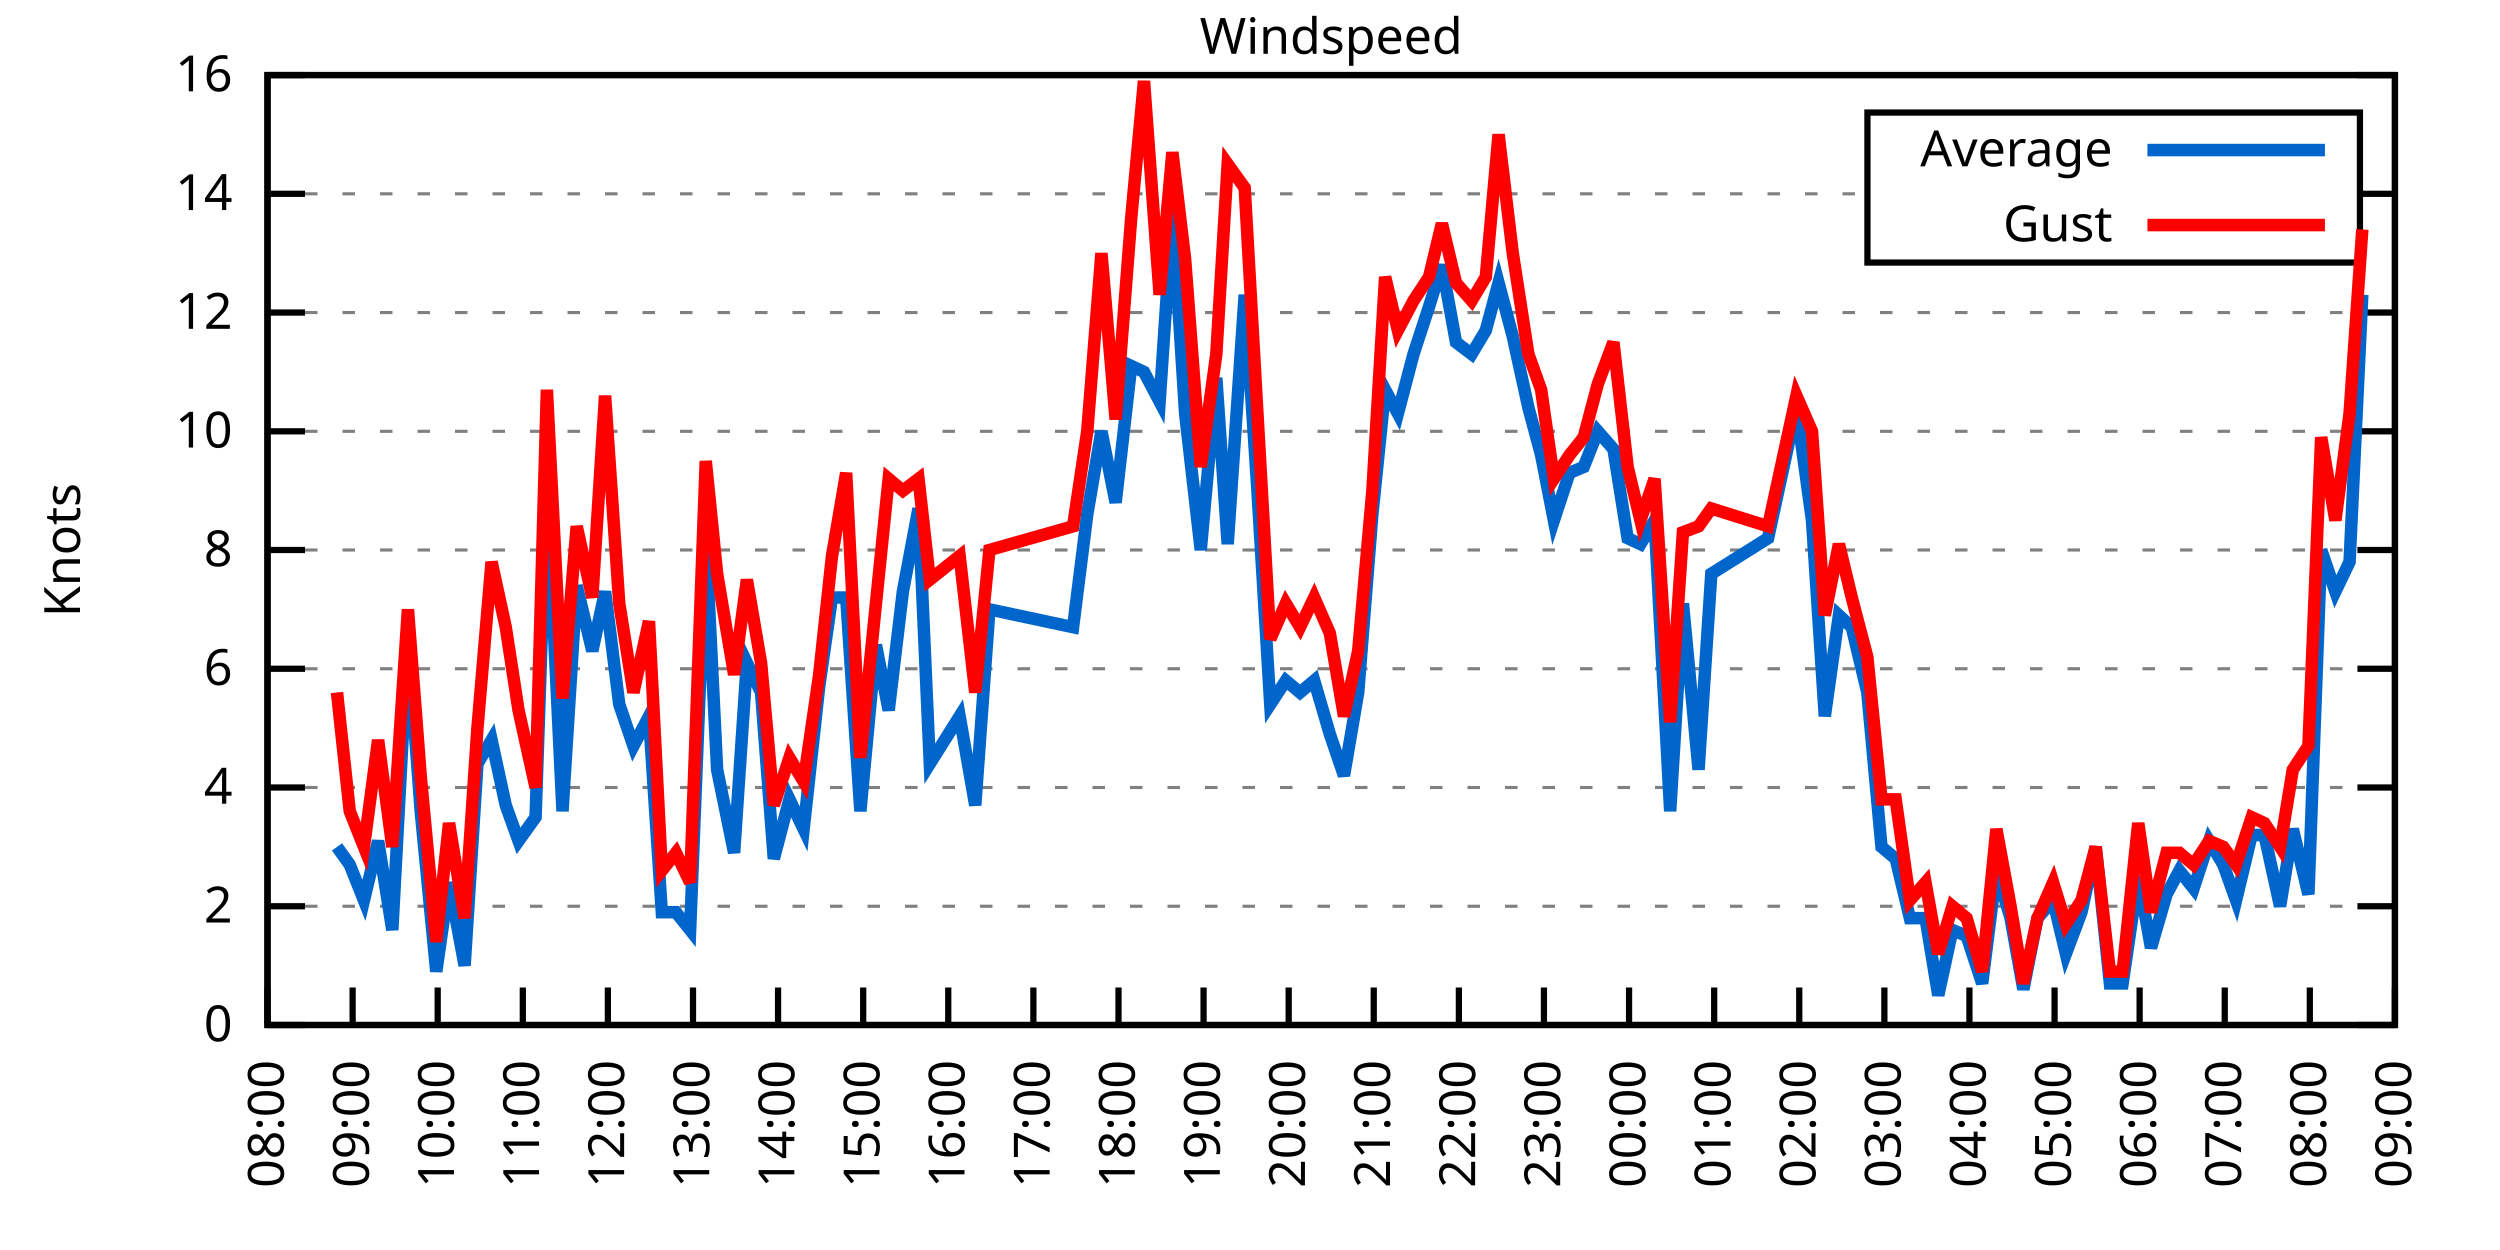
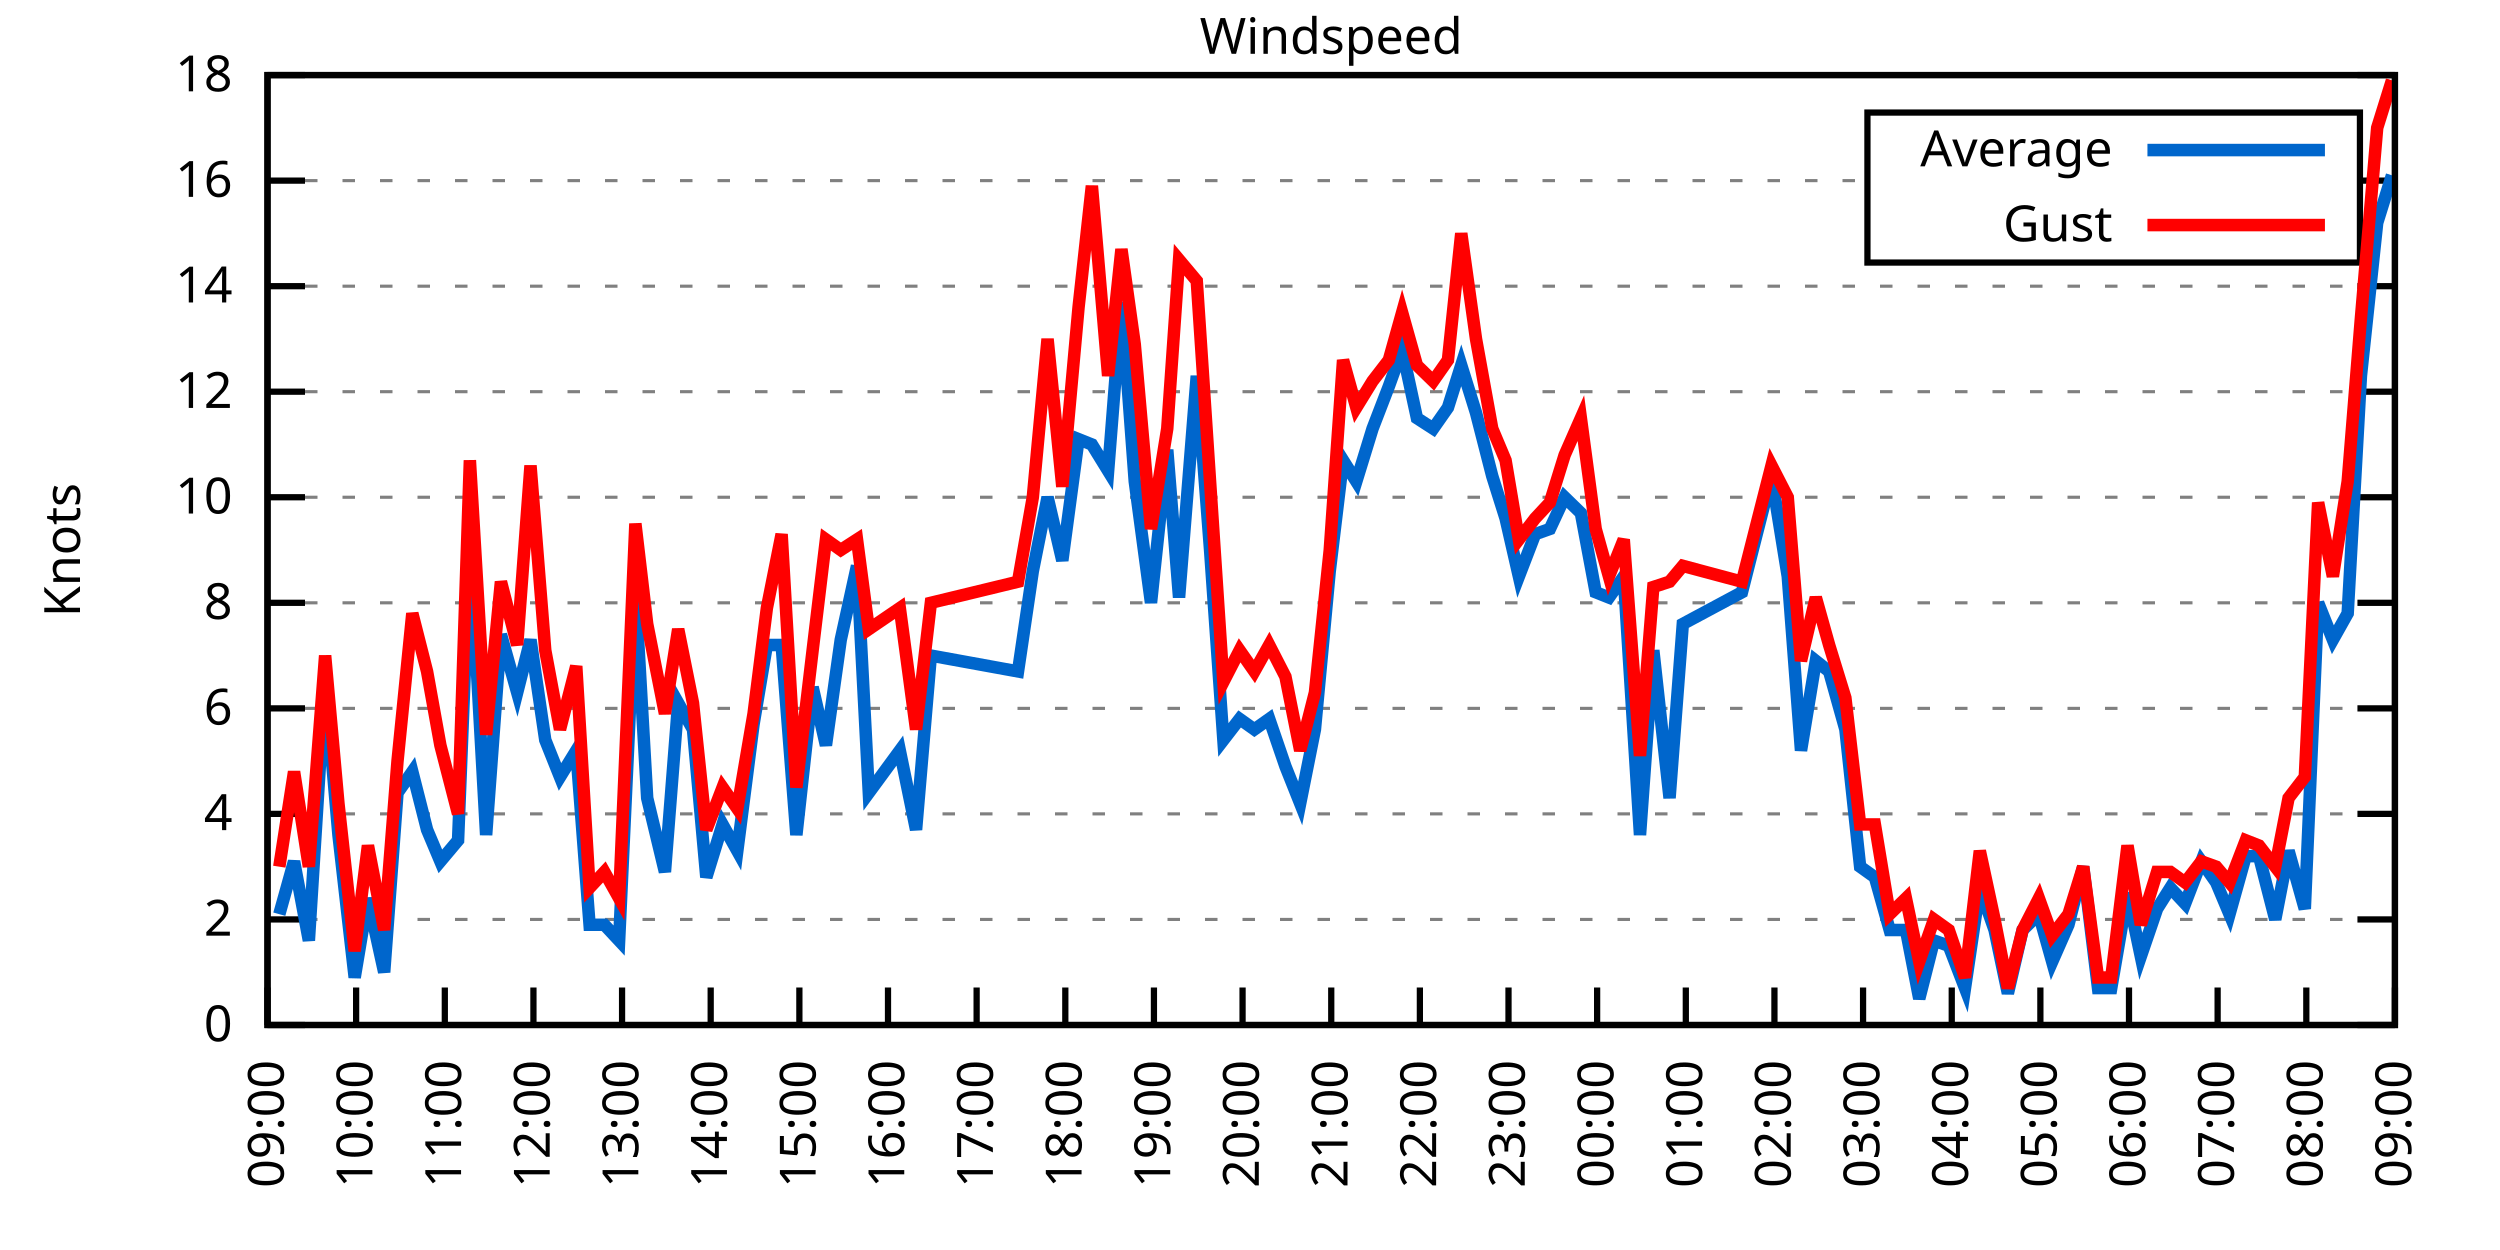
<svg xmlns="http://www.w3.org/2000/svg" xmlns:xlink="http://www.w3.org/1999/xlink" width="400" height="200" viewBox="0 0 400 200">
  <g id="gnuplot_canvas">
    <rect x="0" y="0" width="400" height="200" fill="none" />
    <defs>
      <circle id="gpDot" r="0.5" stroke-width="0.5" stroke="currentColor" />
      <path id="gpPt0" stroke-width="0.333" stroke="currentColor" d="M-1,0 h2 M0,-1 v2" />
      <path id="gpPt1" stroke-width="0.333" stroke="currentColor" d="M-1,-1 L1,1 M1,-1 L-1,1" />
      <path id="gpPt2" stroke-width="0.333" stroke="currentColor" d="M-1,0 L1,0 M0,-1 L0,1 M-1,-1 L1,1 M-1,1 L1,-1" />
      <rect id="gpPt3" stroke-width="0.333" stroke="currentColor" x="-1" y="-1" width="2" height="2" />
      <rect id="gpPt4" stroke-width="0.333" stroke="currentColor" fill="currentColor" x="-1" y="-1" width="2" height="2" />
      <circle id="gpPt5" stroke-width="0.333" stroke="currentColor" cx="0" cy="0" r="1" />
      <use xlink:href="#gpPt5" id="gpPt6" fill="currentColor" stroke="none" />
      <path id="gpPt7" stroke-width="0.333" stroke="currentColor" d="M0,-1.33 L-1.33,0.67 L1.33,0.67 z" />
      <use xlink:href="#gpPt7" id="gpPt8" fill="currentColor" stroke="none" />
      <use xlink:href="#gpPt7" id="gpPt9" stroke="currentColor" transform="rotate(180)" />
      <use xlink:href="#gpPt9" id="gpPt10" fill="currentColor" stroke="none" />
      <use xlink:href="#gpPt3" id="gpPt11" stroke="currentColor" transform="rotate(45)" />
      <use xlink:href="#gpPt11" id="gpPt12" fill="currentColor" stroke="none" />
      <path id="gpPt13" stroke-width="0.333" stroke="currentColor" d="M0,1.330 L1.265,0.411 L0.782,-1.067 L-0.782,-1.076 L-1.265,0.411 z" />
      <use xlink:href="#gpPt13" id="gpPt14" fill="currentColor" stroke="none" />
      <filter id="textbox" filterUnits="objectBoundingBox" x="0" y="0" height="1" width="1">
        <feFlood flood-color="white" flood-opacity="1" result="bgnd" />
        <feComposite in="SourceGraphic" in2="bgnd" operator="atop" />
      </filter>
      <filter id="greybox" filterUnits="objectBoundingBox" x="0" y="0" height="1" width="1">
        <feFlood flood-color="lightgrey" flood-opacity="1" result="grey" />
        <feComposite in="SourceGraphic" in2="grey" operator="atop" />
      </filter>
    </defs>
    <g fill="none" color="white" stroke="currentColor" stroke-width="1.00" stroke-linecap="butt" stroke-linejoin="miter">
</g>
    <g fill="none" color="black" stroke="currentColor" stroke-width="1.00" stroke-linecap="butt" stroke-linejoin="miter">
      <g stroke="none" shape-rendering="crispEdges">
        <polygon fill="rgb(255, 255, 255)" points="42.80,164.00 383.18,164.00 383.18,12.02 42.80,12.02 " />
      </g>
    </g>
    <g fill="none" color="black" stroke="currentColor" stroke-width="1.00" stroke-linecap="butt" stroke-linejoin="miter">
</g>
    <g fill="none" color="black" stroke="black" stroke-width="0.50" stroke-linecap="butt" stroke-linejoin="miter">
</g>
    <g fill="none" color="gray" stroke="currentColor" stroke-width="0.50" stroke-linecap="butt" stroke-linejoin="miter">
      <path stroke="gray" stroke-dasharray="2,4" class="gridline" d="M42.80,164.00 L383.19,164.00  " />
    </g>
    <g fill="none" color="gray" stroke="gray" stroke-width="1.00" stroke-linecap="butt" stroke-linejoin="miter">
</g>
    <g fill="none" color="black" stroke="currentColor" stroke-width="1.00" stroke-linecap="butt" stroke-linejoin="miter">
      <path stroke="black" d="M42.80,164.00 L48.80,164.00 M383.19,164.00 L377.19,164.00  " />
      <g transform="translate(37.20,166.60)" stroke="none" fill="black" font-family="Sans" font-size="8.00" text-anchor="end">
        <text>
          <tspan font-family="Sans"> 0</tspan>
        </text>
      </g>
    </g>
    <g fill="none" color="black" stroke="currentColor" stroke-width="1.00" stroke-linecap="butt" stroke-linejoin="miter">
</g>
    <g fill="none" color="black" stroke="black" stroke-width="0.50" stroke-linecap="butt" stroke-linejoin="miter">
</g>
    <g fill="none" color="gray" stroke="currentColor" stroke-width="0.50" stroke-linecap="butt" stroke-linejoin="miter">
-       <path stroke="gray" stroke-dasharray="2,4" class="gridline" d="M42.80,145.00 L383.19,145.00  " />
-     </g>
-     <g fill="none" color="gray" stroke="gray" stroke-width="1.00" stroke-linecap="butt" stroke-linejoin="miter">
- </g>
-     <g fill="none" color="black" stroke="currentColor" stroke-width="1.00" stroke-linecap="butt" stroke-linejoin="miter">
-       <path stroke="black" d="M42.80,145.00 L48.80,145.00 M383.19,145.00 L377.19,145.00  " />
-       <g transform="translate(37.20,147.60)" stroke="none" fill="black" font-family="Sans" font-size="8.00" text-anchor="end">
+       <path stroke="gray" stroke-dasharray="2,4" class="gridline" d="M42.80,147.11 L383.19,147.11  " />
+     </g>
+     <g fill="none" color="gray" stroke="gray" stroke-width="1.00" stroke-linecap="butt" stroke-linejoin="miter">
+ </g>
+     <g fill="none" color="black" stroke="currentColor" stroke-width="1.00" stroke-linecap="butt" stroke-linejoin="miter">
+       <path stroke="black" d="M42.80,147.11 L48.80,147.11 M383.19,147.11 L377.19,147.11  " />
+       <g transform="translate(37.20,149.71)" stroke="none" fill="black" font-family="Sans" font-size="8.00" text-anchor="end">
        <text>
          <tspan font-family="Sans"> 2</tspan>
        </text>
      </g>
    </g>
    <g fill="none" color="black" stroke="currentColor" stroke-width="1.00" stroke-linecap="butt" stroke-linejoin="miter">
</g>
    <g fill="none" color="black" stroke="black" stroke-width="0.50" stroke-linecap="butt" stroke-linejoin="miter">
</g>
    <g fill="none" color="gray" stroke="currentColor" stroke-width="0.50" stroke-linecap="butt" stroke-linejoin="miter">
-       <path stroke="gray" stroke-dasharray="2,4" class="gridline" d="M42.80,126.00 L383.19,126.00  " />
-     </g>
-     <g fill="none" color="gray" stroke="gray" stroke-width="1.00" stroke-linecap="butt" stroke-linejoin="miter">
- </g>
-     <g fill="none" color="black" stroke="currentColor" stroke-width="1.00" stroke-linecap="butt" stroke-linejoin="miter">
-       <path stroke="black" d="M42.80,126.00 L48.80,126.00 M383.19,126.00 L377.19,126.00  " />
-       <g transform="translate(37.20,128.60)" stroke="none" fill="black" font-family="Sans" font-size="8.00" text-anchor="end">
+       <path stroke="gray" stroke-dasharray="2,4" class="gridline" d="M42.80,130.22 L383.19,130.22  " />
+     </g>
+     <g fill="none" color="gray" stroke="gray" stroke-width="1.00" stroke-linecap="butt" stroke-linejoin="miter">
+ </g>
+     <g fill="none" color="black" stroke="currentColor" stroke-width="1.00" stroke-linecap="butt" stroke-linejoin="miter">
+       <path stroke="black" d="M42.80,130.22 L48.80,130.22 M383.19,130.22 L377.19,130.22  " />
+       <g transform="translate(37.20,132.82)" stroke="none" fill="black" font-family="Sans" font-size="8.00" text-anchor="end">
        <text>
          <tspan font-family="Sans"> 4</tspan>
        </text>
      </g>
    </g>
    <g fill="none" color="black" stroke="currentColor" stroke-width="1.00" stroke-linecap="butt" stroke-linejoin="miter">
</g>
    <g fill="none" color="black" stroke="black" stroke-width="0.50" stroke-linecap="butt" stroke-linejoin="miter">
</g>
    <g fill="none" color="gray" stroke="currentColor" stroke-width="0.50" stroke-linecap="butt" stroke-linejoin="miter">
-       <path stroke="gray" stroke-dasharray="2,4" class="gridline" d="M42.80,107.00 L383.19,107.00  " />
-     </g>
-     <g fill="none" color="gray" stroke="gray" stroke-width="1.00" stroke-linecap="butt" stroke-linejoin="miter">
- </g>
-     <g fill="none" color="black" stroke="currentColor" stroke-width="1.00" stroke-linecap="butt" stroke-linejoin="miter">
-       <path stroke="black" d="M42.80,107.00 L48.80,107.00 M383.19,107.00 L377.19,107.00  " />
-       <g transform="translate(37.20,109.60)" stroke="none" fill="black" font-family="Sans" font-size="8.00" text-anchor="end">
+       <path stroke="gray" stroke-dasharray="2,4" class="gridline" d="M42.80,113.34 L383.19,113.34  " />
+     </g>
+     <g fill="none" color="gray" stroke="gray" stroke-width="1.00" stroke-linecap="butt" stroke-linejoin="miter">
+ </g>
+     <g fill="none" color="black" stroke="currentColor" stroke-width="1.00" stroke-linecap="butt" stroke-linejoin="miter">
+       <path stroke="black" d="M42.80,113.34 L48.80,113.34 M383.19,113.34 L377.19,113.34  " />
+       <g transform="translate(37.20,115.94)" stroke="none" fill="black" font-family="Sans" font-size="8.00" text-anchor="end">
        <text>
          <tspan font-family="Sans"> 6</tspan>
        </text>
      </g>
    </g>
    <g fill="none" color="black" stroke="currentColor" stroke-width="1.00" stroke-linecap="butt" stroke-linejoin="miter">
</g>
    <g fill="none" color="black" stroke="black" stroke-width="0.50" stroke-linecap="butt" stroke-linejoin="miter">
</g>
    <g fill="none" color="gray" stroke="currentColor" stroke-width="0.50" stroke-linecap="butt" stroke-linejoin="miter">
-       <path stroke="gray" stroke-dasharray="2,4" class="gridline" d="M42.80,88.00 L383.19,88.00  " />
-     </g>
-     <g fill="none" color="gray" stroke="gray" stroke-width="1.00" stroke-linecap="butt" stroke-linejoin="miter">
- </g>
-     <g fill="none" color="black" stroke="currentColor" stroke-width="1.00" stroke-linecap="butt" stroke-linejoin="miter">
-       <path stroke="black" d="M42.80,88.00 L48.80,88.00 M383.19,88.00 L377.19,88.00  " />
-       <g transform="translate(37.20,90.60)" stroke="none" fill="black" font-family="Sans" font-size="8.00" text-anchor="end">
+       <path stroke="gray" stroke-dasharray="2,4" class="gridline" d="M42.80,96.45 L383.19,96.45  " />
+     </g>
+     <g fill="none" color="gray" stroke="gray" stroke-width="1.00" stroke-linecap="butt" stroke-linejoin="miter">
+ </g>
+     <g fill="none" color="black" stroke="currentColor" stroke-width="1.00" stroke-linecap="butt" stroke-linejoin="miter">
+       <path stroke="black" d="M42.80,96.45 L48.80,96.45 M383.19,96.45 L377.19,96.45  " />
+       <g transform="translate(37.20,99.05)" stroke="none" fill="black" font-family="Sans" font-size="8.00" text-anchor="end">
        <text>
          <tspan font-family="Sans"> 8</tspan>
        </text>
      </g>
    </g>
    <g fill="none" color="black" stroke="currentColor" stroke-width="1.00" stroke-linecap="butt" stroke-linejoin="miter">
</g>
    <g fill="none" color="black" stroke="black" stroke-width="0.50" stroke-linecap="butt" stroke-linejoin="miter">
</g>
    <g fill="none" color="gray" stroke="currentColor" stroke-width="0.50" stroke-linecap="butt" stroke-linejoin="miter">
-       <path stroke="gray" stroke-dasharray="2,4" class="gridline" d="M42.80,69.01 L383.19,69.01  " />
-     </g>
-     <g fill="none" color="gray" stroke="gray" stroke-width="1.00" stroke-linecap="butt" stroke-linejoin="miter">
- </g>
-     <g fill="none" color="black" stroke="currentColor" stroke-width="1.00" stroke-linecap="butt" stroke-linejoin="miter">
-       <path stroke="black" d="M42.80,69.01 L48.80,69.01 M383.19,69.01 L377.19,69.01  " />
-       <g transform="translate(37.20,71.61)" stroke="none" fill="black" font-family="Sans" font-size="8.00" text-anchor="end">
+       <path stroke="gray" stroke-dasharray="2,4" class="gridline" d="M42.80,79.56 L383.19,79.56  " />
+     </g>
+     <g fill="none" color="gray" stroke="gray" stroke-width="1.00" stroke-linecap="butt" stroke-linejoin="miter">
+ </g>
+     <g fill="none" color="black" stroke="currentColor" stroke-width="1.00" stroke-linecap="butt" stroke-linejoin="miter">
+       <path stroke="black" d="M42.80,79.56 L48.80,79.56 M383.19,79.56 L377.19,79.56  " />
+       <g transform="translate(37.20,82.16)" stroke="none" fill="black" font-family="Sans" font-size="8.00" text-anchor="end">
        <text>
          <tspan font-family="Sans"> 10</tspan>
        </text>
      </g>
    </g>
    <g fill="none" color="black" stroke="currentColor" stroke-width="1.00" stroke-linecap="butt" stroke-linejoin="miter">
</g>
    <g fill="none" color="black" stroke="black" stroke-width="0.50" stroke-linecap="butt" stroke-linejoin="miter">
</g>
    <g fill="none" color="gray" stroke="currentColor" stroke-width="0.50" stroke-linecap="butt" stroke-linejoin="miter">
-       <path stroke="gray" stroke-dasharray="2,4" class="gridline" d="M42.80,50.01 L383.19,50.01  " />
-     </g>
-     <g fill="none" color="gray" stroke="gray" stroke-width="1.00" stroke-linecap="butt" stroke-linejoin="miter">
- </g>
-     <g fill="none" color="black" stroke="currentColor" stroke-width="1.00" stroke-linecap="butt" stroke-linejoin="miter">
-       <path stroke="black" d="M42.80,50.01 L48.80,50.01 M383.19,50.01 L377.19,50.01  " />
-       <g transform="translate(37.20,52.61)" stroke="none" fill="black" font-family="Sans" font-size="8.00" text-anchor="end">
+       <path stroke="gray" stroke-dasharray="2,4" class="gridline" d="M42.80,62.67 L383.19,62.67  " />
+     </g>
+     <g fill="none" color="gray" stroke="gray" stroke-width="1.00" stroke-linecap="butt" stroke-linejoin="miter">
+ </g>
+     <g fill="none" color="black" stroke="currentColor" stroke-width="1.00" stroke-linecap="butt" stroke-linejoin="miter">
+       <path stroke="black" d="M42.80,62.67 L48.80,62.67 M383.19,62.67 L377.19,62.67  " />
+       <g transform="translate(37.20,65.27)" stroke="none" fill="black" font-family="Sans" font-size="8.00" text-anchor="end">
        <text>
          <tspan font-family="Sans"> 12</tspan>
        </text>
      </g>
    </g>
    <g fill="none" color="black" stroke="currentColor" stroke-width="1.00" stroke-linecap="butt" stroke-linejoin="miter">
</g>
    <g fill="none" color="black" stroke="black" stroke-width="0.50" stroke-linecap="butt" stroke-linejoin="miter">
</g>
    <g fill="none" color="gray" stroke="currentColor" stroke-width="0.50" stroke-linecap="butt" stroke-linejoin="miter">
-       <path stroke="gray" stroke-dasharray="2,4" class="gridline" d="M42.80,31.01 L298.79,31.01 M377.59,31.01 L383.19,31.01  " />
-     </g>
-     <g fill="none" color="gray" stroke="gray" stroke-width="1.00" stroke-linecap="butt" stroke-linejoin="miter">
- </g>
-     <g fill="none" color="black" stroke="currentColor" stroke-width="1.00" stroke-linecap="butt" stroke-linejoin="miter">
-       <path stroke="black" d="M42.80,31.01 L48.80,31.01 M383.19,31.01 L377.19,31.01  " />
-       <g transform="translate(37.20,33.61)" stroke="none" fill="black" font-family="Sans" font-size="8.00" text-anchor="end">
+       <path stroke="gray" stroke-dasharray="2,4" class="gridline" d="M42.80,45.79 L383.19,45.79  " />
+     </g>
+     <g fill="none" color="gray" stroke="gray" stroke-width="1.00" stroke-linecap="butt" stroke-linejoin="miter">
+ </g>
+     <g fill="none" color="black" stroke="currentColor" stroke-width="1.00" stroke-linecap="butt" stroke-linejoin="miter">
+       <path stroke="black" d="M42.80,45.79 L48.80,45.79 M383.19,45.79 L377.19,45.79  " />
+       <g transform="translate(37.20,48.39)" stroke="none" fill="black" font-family="Sans" font-size="8.00" text-anchor="end">
        <text>
          <tspan font-family="Sans"> 14</tspan>
+         </text>
+       </g>
+     </g>
+     <g fill="none" color="black" stroke="currentColor" stroke-width="1.00" stroke-linecap="butt" stroke-linejoin="miter">
+ </g>
+     <g fill="none" color="black" stroke="black" stroke-width="0.50" stroke-linecap="butt" stroke-linejoin="miter">
+ </g>
+     <g fill="none" color="gray" stroke="currentColor" stroke-width="0.50" stroke-linecap="butt" stroke-linejoin="miter">
+       <path stroke="gray" stroke-dasharray="2,4" class="gridline" d="M42.80,28.90 L298.79,28.90 M377.59,28.90 L383.19,28.90  " />
+     </g>
+     <g fill="none" color="gray" stroke="gray" stroke-width="1.00" stroke-linecap="butt" stroke-linejoin="miter">
+ </g>
+     <g fill="none" color="black" stroke="currentColor" stroke-width="1.00" stroke-linecap="butt" stroke-linejoin="miter">
+       <path stroke="black" d="M42.80,28.90 L48.80,28.90 M383.19,28.90 L377.19,28.90  " />
+       <g transform="translate(37.20,31.50)" stroke="none" fill="black" font-family="Sans" font-size="8.00" text-anchor="end">
+         <text>
+           <tspan font-family="Sans"> 16</tspan>
        </text>
      </g>
    </g>
    <g fill="none" color="black" stroke="currentColor" stroke-width="1.00" stroke-linecap="butt" stroke-linejoin="miter">
</g>
    <g fill="none" color="black" stroke="black" stroke-width="0.50" stroke-linecap="butt" stroke-linejoin="miter">
</g>
    <g fill="none" color="gray" stroke="currentColor" stroke-width="0.50" stroke-linecap="butt" stroke-linejoin="miter">
      <path stroke="gray" stroke-dasharray="2,4" class="gridline" d="M42.80,12.01 L383.19,12.01  " />
    </g>
    <g fill="none" color="gray" stroke="gray" stroke-width="1.00" stroke-linecap="butt" stroke-linejoin="miter">
</g>
    <g fill="none" color="black" stroke="currentColor" stroke-width="1.00" stroke-linecap="butt" stroke-linejoin="miter">
      <path stroke="black" d="M42.80,12.01 L48.80,12.01 M383.19,12.01 L377.19,12.01  " />
      <g transform="translate(37.20,14.61)" stroke="none" fill="black" font-family="Sans" font-size="8.00" text-anchor="end">
        <text>
-           <tspan font-family="Sans"> 16</tspan>
+           <tspan font-family="Sans"> 18</tspan>
        </text>
      </g>
    </g>
    <g fill="none" color="black" stroke="currentColor" stroke-width="1.00" stroke-linecap="butt" stroke-linejoin="miter">
      <path stroke="black" d="M42.80,164.00 L42.80,158.00  " />
      <g transform="translate(45.40,169.60) rotate(270.00)" stroke="none" fill="black" font-family="Sans" font-size="8.00" text-anchor="end">
        <text>
-           <tspan font-family="Sans">08:00</tspan>
-         </text>
-       </g>
-     </g>
-     <g fill="none" color="black" stroke="currentColor" stroke-width="1.00" stroke-linecap="butt" stroke-linejoin="miter">
-       <path stroke="black" d="M56.42,164.00 L56.42,158.00  " />
-       <g transform="translate(59.02,169.60) rotate(270.00)" stroke="none" fill="black" font-family="Sans" font-size="8.00" text-anchor="end">
-         <text>
          <tspan font-family="Sans">09:00</tspan>
        </text>
      </g>
    </g>
    <g fill="none" color="black" stroke="currentColor" stroke-width="1.00" stroke-linecap="butt" stroke-linejoin="miter">
-       <path stroke="black" d="M70.03,164.00 L70.03,158.00  " />
-       <g transform="translate(72.63,169.60) rotate(270.00)" stroke="none" fill="black" font-family="Sans" font-size="8.00" text-anchor="end">
+       <path stroke="black" d="M56.98,164.00 L56.98,158.00  " />
+       <g transform="translate(59.58,169.60) rotate(270.00)" stroke="none" fill="black" font-family="Sans" font-size="8.00" text-anchor="end">
        <text>
          <tspan font-family="Sans">10:00</tspan>
        </text>
      </g>
    </g>
    <g fill="none" color="black" stroke="currentColor" stroke-width="1.00" stroke-linecap="butt" stroke-linejoin="miter">
-       <path stroke="black" d="M83.65,164.00 L83.65,158.00  " />
-       <g transform="translate(86.25,169.60) rotate(270.00)" stroke="none" fill="black" font-family="Sans" font-size="8.00" text-anchor="end">
+       <path stroke="black" d="M71.17,164.00 L71.17,158.00  " />
+       <g transform="translate(73.77,169.60) rotate(270.00)" stroke="none" fill="black" font-family="Sans" font-size="8.00" text-anchor="end">
        <text>
          <tspan font-family="Sans">11:00</tspan>
        </text>
      </g>
    </g>
    <g fill="none" color="black" stroke="currentColor" stroke-width="1.00" stroke-linecap="butt" stroke-linejoin="miter">
-       <path stroke="black" d="M97.26,164.00 L97.26,158.00  " />
-       <g transform="translate(99.86,169.60) rotate(270.00)" stroke="none" fill="black" font-family="Sans" font-size="8.00" text-anchor="end">
+       <path stroke="black" d="M85.35,164.00 L85.35,158.00  " />
+       <g transform="translate(87.95,169.60) rotate(270.00)" stroke="none" fill="black" font-family="Sans" font-size="8.00" text-anchor="end">
        <text>
          <tspan font-family="Sans">12:00</tspan>
        </text>
      </g>
    </g>
    <g fill="none" color="black" stroke="currentColor" stroke-width="1.00" stroke-linecap="butt" stroke-linejoin="miter">
-       <path stroke="black" d="M110.88,164.00 L110.88,158.00  " />
-       <g transform="translate(113.48,169.60) rotate(270.00)" stroke="none" fill="black" font-family="Sans" font-size="8.00" text-anchor="end">
+       <path stroke="black" d="M99.53,164.00 L99.53,158.00  " />
+       <g transform="translate(102.13,169.60) rotate(270.00)" stroke="none" fill="black" font-family="Sans" font-size="8.00" text-anchor="end">
        <text>
          <tspan font-family="Sans">13:00</tspan>
        </text>
      </g>
    </g>
    <g fill="none" color="black" stroke="currentColor" stroke-width="1.00" stroke-linecap="butt" stroke-linejoin="miter">
-       <path stroke="black" d="M124.49,164.00 L124.49,158.00  " />
-       <g transform="translate(127.09,169.60) rotate(270.00)" stroke="none" fill="black" font-family="Sans" font-size="8.00" text-anchor="end">
+       <path stroke="black" d="M113.71,164.00 L113.71,158.00  " />
+       <g transform="translate(116.31,169.60) rotate(270.00)" stroke="none" fill="black" font-family="Sans" font-size="8.00" text-anchor="end">
        <text>
          <tspan font-family="Sans">14:00</tspan>
        </text>
      </g>
    </g>
    <g fill="none" color="black" stroke="currentColor" stroke-width="1.00" stroke-linecap="butt" stroke-linejoin="miter">
-       <path stroke="black" d="M138.11,164.00 L138.11,158.00  " />
-       <g transform="translate(140.71,169.60) rotate(270.00)" stroke="none" fill="black" font-family="Sans" font-size="8.00" text-anchor="end">
+       <path stroke="black" d="M127.90,164.00 L127.90,158.00  " />
+       <g transform="translate(130.50,169.60) rotate(270.00)" stroke="none" fill="black" font-family="Sans" font-size="8.00" text-anchor="end">
        <text>
          <tspan font-family="Sans">15:00</tspan>
        </text>
      </g>
    </g>
    <g fill="none" color="black" stroke="currentColor" stroke-width="1.00" stroke-linecap="butt" stroke-linejoin="miter">
-       <path stroke="black" d="M151.72,164.00 L151.72,158.00  " />
-       <g transform="translate(154.32,169.60) rotate(270.00)" stroke="none" fill="black" font-family="Sans" font-size="8.00" text-anchor="end">
+       <path stroke="black" d="M142.08,164.00 L142.08,158.00  " />
+       <g transform="translate(144.68,169.60) rotate(270.00)" stroke="none" fill="black" font-family="Sans" font-size="8.00" text-anchor="end">
        <text>
          <tspan font-family="Sans">16:00</tspan>
        </text>
      </g>
    </g>
    <g fill="none" color="black" stroke="currentColor" stroke-width="1.00" stroke-linecap="butt" stroke-linejoin="miter">
-       <path stroke="black" d="M165.34,164.00 L165.34,158.00  " />
-       <g transform="translate(167.94,169.60) rotate(270.00)" stroke="none" fill="black" font-family="Sans" font-size="8.00" text-anchor="end">
+       <path stroke="black" d="M156.26,164.00 L156.26,158.00  " />
+       <g transform="translate(158.86,169.60) rotate(270.00)" stroke="none" fill="black" font-family="Sans" font-size="8.00" text-anchor="end">
        <text>
          <tspan font-family="Sans">17:00</tspan>
        </text>
      </g>
    </g>
    <g fill="none" color="black" stroke="currentColor" stroke-width="1.00" stroke-linecap="butt" stroke-linejoin="miter">
-       <path stroke="black" d="M178.96,164.00 L178.96,158.00  " />
-       <g transform="translate(181.56,169.60) rotate(270.00)" stroke="none" fill="black" font-family="Sans" font-size="8.00" text-anchor="end">
+       <path stroke="black" d="M170.45,164.00 L170.45,158.00  " />
+       <g transform="translate(173.05,169.60) rotate(270.00)" stroke="none" fill="black" font-family="Sans" font-size="8.00" text-anchor="end">
        <text>
          <tspan font-family="Sans">18:00</tspan>
        </text>
      </g>
    </g>
    <g fill="none" color="black" stroke="currentColor" stroke-width="1.00" stroke-linecap="butt" stroke-linejoin="miter">
-       <path stroke="black" d="M192.57,164.00 L192.57,158.00  " />
-       <g transform="translate(195.17,169.60) rotate(270.00)" stroke="none" fill="black" font-family="Sans" font-size="8.00" text-anchor="end">
+       <path stroke="black" d="M184.63,164.00 L184.63,158.00  " />
+       <g transform="translate(187.23,169.60) rotate(270.00)" stroke="none" fill="black" font-family="Sans" font-size="8.00" text-anchor="end">
        <text>
          <tspan font-family="Sans">19:00</tspan>
        </text>
      </g>
    </g>
    <g fill="none" color="black" stroke="currentColor" stroke-width="1.00" stroke-linecap="butt" stroke-linejoin="miter">
-       <path stroke="black" d="M206.19,164.00 L206.19,158.00  " />
-       <g transform="translate(208.79,169.60) rotate(270.00)" stroke="none" fill="black" font-family="Sans" font-size="8.00" text-anchor="end">
+       <path stroke="black" d="M198.81,164.00 L198.81,158.00  " />
+       <g transform="translate(201.41,169.60) rotate(270.00)" stroke="none" fill="black" font-family="Sans" font-size="8.00" text-anchor="end">
        <text>
          <tspan font-family="Sans">20:00</tspan>
        </text>
      </g>
    </g>
    <g fill="none" color="black" stroke="currentColor" stroke-width="1.00" stroke-linecap="butt" stroke-linejoin="miter">
-       <path stroke="black" d="M219.80,164.00 L219.80,158.00  " />
-       <g transform="translate(222.40,169.60) rotate(270.00)" stroke="none" fill="black" font-family="Sans" font-size="8.00" text-anchor="end">
+       <path stroke="black" d="M213.00,164.00 L213.00,158.00  " />
+       <g transform="translate(215.60,169.60) rotate(270.00)" stroke="none" fill="black" font-family="Sans" font-size="8.00" text-anchor="end">
        <text>
          <tspan font-family="Sans">21:00</tspan>
        </text>
      </g>
    </g>
    <g fill="none" color="black" stroke="currentColor" stroke-width="1.00" stroke-linecap="butt" stroke-linejoin="miter">
-       <path stroke="black" d="M233.42,164.00 L233.42,158.00  " />
-       <g transform="translate(236.02,169.60) rotate(270.00)" stroke="none" fill="black" font-family="Sans" font-size="8.00" text-anchor="end">
+       <path stroke="black" d="M227.18,164.00 L227.18,158.00  " />
+       <g transform="translate(229.78,169.60) rotate(270.00)" stroke="none" fill="black" font-family="Sans" font-size="8.00" text-anchor="end">
        <text>
          <tspan font-family="Sans">22:00</tspan>
        </text>
      </g>
    </g>
    <g fill="none" color="black" stroke="currentColor" stroke-width="1.00" stroke-linecap="butt" stroke-linejoin="miter">
-       <path stroke="black" d="M247.03,164.00 L247.03,158.00  " />
-       <g transform="translate(249.63,169.60) rotate(270.00)" stroke="none" fill="black" font-family="Sans" font-size="8.00" text-anchor="end">
+       <path stroke="black" d="M241.36,164.00 L241.36,158.00  " />
+       <g transform="translate(243.96,169.60) rotate(270.00)" stroke="none" fill="black" font-family="Sans" font-size="8.00" text-anchor="end">
        <text>
          <tspan font-family="Sans">23:00</tspan>
        </text>
      </g>
    </g>
    <g fill="none" color="black" stroke="currentColor" stroke-width="1.00" stroke-linecap="butt" stroke-linejoin="miter">
-       <path stroke="black" d="M260.65,164.00 L260.65,158.00  " />
-       <g transform="translate(263.25,169.60) rotate(270.00)" stroke="none" fill="black" font-family="Sans" font-size="8.00" text-anchor="end">
+       <path stroke="black" d="M255.54,164.00 L255.54,158.00  " />
+       <g transform="translate(258.14,169.60) rotate(270.00)" stroke="none" fill="black" font-family="Sans" font-size="8.00" text-anchor="end">
        <text>
          <tspan font-family="Sans">00:00</tspan>
        </text>
      </g>
    </g>
    <g fill="none" color="black" stroke="currentColor" stroke-width="1.00" stroke-linecap="butt" stroke-linejoin="miter">
-       <path stroke="black" d="M274.27,164.00 L274.27,158.00  " />
-       <g transform="translate(276.87,169.60) rotate(270.00)" stroke="none" fill="black" font-family="Sans" font-size="8.00" text-anchor="end">
+       <path stroke="black" d="M269.73,164.00 L269.73,158.00  " />
+       <g transform="translate(272.33,169.60) rotate(270.00)" stroke="none" fill="black" font-family="Sans" font-size="8.00" text-anchor="end">
        <text>
          <tspan font-family="Sans">01:00</tspan>
        </text>
      </g>
    </g>
    <g fill="none" color="black" stroke="currentColor" stroke-width="1.00" stroke-linecap="butt" stroke-linejoin="miter">
-       <path stroke="black" d="M287.88,164.00 L287.88,158.00  " />
-       <g transform="translate(290.48,169.60) rotate(270.00)" stroke="none" fill="black" font-family="Sans" font-size="8.00" text-anchor="end">
+       <path stroke="black" d="M283.91,164.00 L283.91,158.00  " />
+       <g transform="translate(286.51,169.60) rotate(270.00)" stroke="none" fill="black" font-family="Sans" font-size="8.00" text-anchor="end">
        <text>
          <tspan font-family="Sans">02:00</tspan>
        </text>
      </g>
    </g>
    <g fill="none" color="black" stroke="currentColor" stroke-width="1.00" stroke-linecap="butt" stroke-linejoin="miter">
-       <path stroke="black" d="M301.50,164.00 L301.50,158.00  " />
-       <g transform="translate(304.10,169.60) rotate(270.00)" stroke="none" fill="black" font-family="Sans" font-size="8.00" text-anchor="end">
+       <path stroke="black" d="M298.09,164.00 L298.09,158.00  " />
+       <g transform="translate(300.69,169.60) rotate(270.00)" stroke="none" fill="black" font-family="Sans" font-size="8.00" text-anchor="end">
        <text>
          <tspan font-family="Sans">03:00</tspan>
        </text>
      </g>
    </g>
    <g fill="none" color="black" stroke="currentColor" stroke-width="1.00" stroke-linecap="butt" stroke-linejoin="miter">
-       <path stroke="black" d="M315.11,164.00 L315.11,158.00  " />
-       <g transform="translate(317.71,169.60) rotate(270.00)" stroke="none" fill="black" font-family="Sans" font-size="8.00" text-anchor="end">
+       <path stroke="black" d="M312.28,164.00 L312.28,158.00  " />
+       <g transform="translate(314.88,169.60) rotate(270.00)" stroke="none" fill="black" font-family="Sans" font-size="8.00" text-anchor="end">
        <text>
          <tspan font-family="Sans">04:00</tspan>
        </text>
      </g>
    </g>
    <g fill="none" color="black" stroke="currentColor" stroke-width="1.00" stroke-linecap="butt" stroke-linejoin="miter">
-       <path stroke="black" d="M328.73,164.00 L328.73,158.00  " />
-       <g transform="translate(331.33,169.60) rotate(270.00)" stroke="none" fill="black" font-family="Sans" font-size="8.00" text-anchor="end">
+       <path stroke="black" d="M326.46,164.00 L326.46,158.00  " />
+       <g transform="translate(329.06,169.60) rotate(270.00)" stroke="none" fill="black" font-family="Sans" font-size="8.00" text-anchor="end">
        <text>
          <tspan font-family="Sans">05:00</tspan>
        </text>
      </g>
    </g>
    <g fill="none" color="black" stroke="currentColor" stroke-width="1.00" stroke-linecap="butt" stroke-linejoin="miter">
-       <path stroke="black" d="M342.34,164.00 L342.34,158.00  " />
-       <g transform="translate(344.94,169.60) rotate(270.00)" stroke="none" fill="black" font-family="Sans" font-size="8.00" text-anchor="end">
+       <path stroke="black" d="M340.64,164.00 L340.64,158.00  " />
+       <g transform="translate(343.24,169.60) rotate(270.00)" stroke="none" fill="black" font-family="Sans" font-size="8.00" text-anchor="end">
        <text>
          <tspan font-family="Sans">06:00</tspan>
        </text>
      </g>
    </g>
    <g fill="none" color="black" stroke="currentColor" stroke-width="1.00" stroke-linecap="butt" stroke-linejoin="miter">
-       <path stroke="black" d="M355.96,164.00 L355.96,158.00  " />
-       <g transform="translate(358.56,169.60) rotate(270.00)" stroke="none" fill="black" font-family="Sans" font-size="8.00" text-anchor="end">
+       <path stroke="black" d="M354.82,164.00 L354.82,158.00  " />
+       <g transform="translate(357.42,169.60) rotate(270.00)" stroke="none" fill="black" font-family="Sans" font-size="8.00" text-anchor="end">
        <text>
          <tspan font-family="Sans">07:00</tspan>
        </text>
      </g>
    </g>
    <g fill="none" color="black" stroke="currentColor" stroke-width="1.00" stroke-linecap="butt" stroke-linejoin="miter">
-       <path stroke="black" d="M369.57,164.00 L369.57,158.00  " />
-       <g transform="translate(372.17,169.60) rotate(270.00)" stroke="none" fill="black" font-family="Sans" font-size="8.00" text-anchor="end">
+       <path stroke="black" d="M369.01,164.00 L369.01,158.00  " />
+       <g transform="translate(371.61,169.60) rotate(270.00)" stroke="none" fill="black" font-family="Sans" font-size="8.00" text-anchor="end">
        <text>
          <tspan font-family="Sans">08:00</tspan>
        </text>
      </g>
    </g>
    <g fill="none" color="black" stroke="currentColor" stroke-width="1.00" stroke-linecap="butt" stroke-linejoin="miter">
      <path stroke="black" d="M383.19,164.00 L383.19,158.00  " />
      <g transform="translate(385.79,169.60) rotate(270.00)" stroke="none" fill="black" font-family="Sans" font-size="8.00" text-anchor="end">
        <text>
          <tspan font-family="Sans">09:00</tspan>
        </text>
      </g>
    </g>
    <g fill="none" color="black" stroke="currentColor" stroke-width="1.00" stroke-linecap="butt" stroke-linejoin="miter">
</g>
    <g fill="none" color="black" stroke="currentColor" stroke-width="1.00" stroke-linecap="butt" stroke-linejoin="miter">
      <path stroke="black" d="M42.80,12.01 L42.80,164.00 L383.19,164.00 L383.19,12.01 L42.80,12.01 Z  " />
    </g>
    <g fill="none" color="black" stroke="currentColor" stroke-width="1.00" stroke-linecap="butt" stroke-linejoin="miter">
</g>
    <g fill="none" color="black" stroke="currentColor" stroke-width="1.00" stroke-linecap="butt" stroke-linejoin="miter">
      <path stroke="black" d="M298.79,42.01 L298.79,18.01 L377.59,18.01 L377.59,42.01 L298.79,42.01 Z  " />
    </g>
    <g id="Windspeed_plot_1">
      <g fill="none" color="white" stroke="black" stroke-width="2.00" stroke-linecap="butt" stroke-linejoin="miter">
</g>
      <g fill="none" color="black" stroke="currentColor" stroke-width="2.00" stroke-linecap="butt" stroke-linejoin="miter">
        <g transform="translate(337.99,26.61)" stroke="none" fill="black" font-family="Sans" font-size="8.00" text-anchor="end">
          <text>
            <tspan font-family="Sans">Average</tspan>
          </text>
        </g>
      </g>
      <g fill="none" color="black" stroke="currentColor" stroke-width="2.00" stroke-linecap="butt" stroke-linejoin="miter">
-         <path stroke="rgb(  0, 102, 204)" d="M343.59,24.01 L371.99,24.01 M53.92,135.50 L55.96,138.35 L58.23,144.05 L60.50,134.55 L62.77,148.80 L65.27,102.25   L67.31,129.80 L69.80,155.45 L71.85,141.20 L74.34,154.50 L76.39,122.20 L78.65,118.40 L80.92,128.85 L82.97,134.55   L85.69,130.75 L87.50,77.56 L90.00,129.80 L92.27,93.70 L94.77,104.15 L96.81,94.65 L99.08,112.70 L101.35,119.35   L103.84,114.60 L105.89,145.95 L108.15,145.95 L110.42,148.80 L112.92,86.11 L114.74,123.15 L117.46,136.45 L119.50,106.05   L121.77,110.80 L123.81,137.40 L126.31,127.90 L128.58,132.65 L131.07,109.85 L133.12,95.60 L135.39,95.60 L137.66,129.80   L140.15,103.20 L142.19,113.65 L144.46,94.65 L146.96,81.36 L148.77,122.20 L153.54,114.60 L156.04,128.85 L158.31,97.50   L171.69,100.35 L173.96,82.31 L176.23,69.01 L178.50,80.41 L181.00,58.56 L183.04,59.51 L185.54,64.26 L187.58,33.86   L189.62,66.16 L192.12,88.00 L194.61,60.46 L196.43,87.06 L199.15,47.16 L201.19,78.51 L203.24,112.70 L205.73,108.90   L208.00,110.80 L210.27,108.90 L212.77,117.45 L215.04,124.10 L217.31,110.80 L219.58,82.31 L221.62,62.36 L223.66,66.16   L226.16,56.66 L228.65,49.06 L230.70,42.41 L232.96,54.76 L235.46,56.66 L237.73,52.86 L239.77,45.26 L242.04,53.81   L244.54,65.21 L246.58,72.81 L248.62,83.26 L251.12,75.66 L253.39,74.71 L255.66,69.01 L258.15,71.86 L260.42,86.11   L262.47,87.06 L264.73,83.26 L267.23,129.80 L269.27,96.55 L271.77,123.15 L273.81,91.80 L282.89,86.11 L285.16,75.66   L287.43,65.21 L289.92,83.26 L291.97,114.60 L294.23,98.45 L296.28,100.35 L298.77,110.80 L301.04,135.50 L303.31,137.40   L305.58,146.90 L308.08,146.90 L310.12,159.25 L312.39,148.80 L314.66,149.75 L317.15,157.35 L319.42,139.30 L321.69,146.90   L323.74,158.30 L326.00,146.90 L328.50,144.05 L330.54,152.60 L333.04,145.95 L335.31,135.50 L337.58,157.35 L339.62,157.35   L342.12,140.25 L344.16,151.65 L346.65,143.10 L348.70,139.30 L350.97,142.15 L353.46,134.55 L355.73,138.35 L357.77,144.05   L360.27,133.60 L362.31,133.60 L364.81,145.00 L366.85,132.65 L369.35,143.10 L371.39,88.00 L373.66,94.65 L375.93,89.90   L377.97,47.16  " />
+         <path stroke="rgb(  0, 102, 204)" d="M343.59,24.01 L371.99,24.01 M44.69,146.27 L47.05,137.82 L49.42,150.49 L52.02,109.11 L54.15,133.60 L56.75,156.40   L58.87,143.73 L61.47,155.56 L63.60,126.85 L65.97,123.47 L68.33,132.76 L70.46,137.82 L73.29,134.45 L75.18,87.16   L77.78,133.60 L80.15,101.52 L82.75,110.80 L84.88,102.36 L87.24,118.40 L89.60,124.31 L92.20,120.09 L94.33,147.96   L96.70,147.96 L99.06,150.49 L101.66,94.76 L103.55,127.69 L106.39,139.51 L108.51,112.49 L110.88,116.71 L113.01,140.36   L115.61,131.91 L117.97,136.14 L120.57,115.87 L122.70,103.20 L125.06,103.20 L127.42,133.60 L130.02,109.96 L132.15,119.25   L134.52,102.36 L137.12,90.54 L139.01,126.85 L143.97,120.09 L146.57,132.76 L148.94,104.89 L162.88,107.43 L165.25,91.38   L167.61,79.56 L169.97,89.69 L172.57,70.27 L174.70,71.12 L177.30,75.34 L179.43,48.32 L181.56,77.03 L184.16,96.45   L186.76,71.96 L188.65,95.60 L191.48,60.14 L193.61,88.00 L195.74,118.40 L198.34,115.03 L200.70,116.71 L203.07,115.03   L205.67,122.62 L208.03,128.54 L210.39,116.71 L212.76,91.38 L214.89,73.65 L217.01,77.03 L219.61,68.58 L222.21,61.83   L224.34,55.92 L226.71,66.90 L229.31,68.58 L231.67,65.21 L233.80,58.45 L236.16,66.05 L238.76,76.18 L240.89,82.94   L243.02,92.23 L245.62,85.47 L247.98,84.63 L250.34,79.56 L252.94,82.09 L255.31,94.76 L257.43,95.60 L259.80,92.23   L262.40,133.60 L264.53,104.05 L267.13,127.69 L269.25,99.83 L278.71,94.76 L281.07,85.47 L283.44,76.18 L286.04,92.23   L288.16,120.09 L290.53,105.74 L292.66,107.43 L295.26,116.71 L297.62,138.67 L299.98,140.36 L302.35,148.80 L304.95,148.80   L307.08,159.78 L309.44,150.49 L311.80,151.33 L314.40,158.09 L316.77,142.05 L319.13,148.80 L321.26,158.93 L323.62,148.80   L326.22,146.27 L328.35,153.87 L330.95,147.96 L333.31,138.67 L335.68,158.09 L337.80,158.09 L340.40,142.89 L342.53,153.02   L345.13,145.42 L347.26,142.05 L349.62,144.58 L352.22,137.82 L354.59,141.20 L356.72,146.27 L359.32,136.98 L361.44,136.98   L364.04,147.11 L366.17,136.14 L368.77,145.42 L370.90,96.45 L373.26,102.36 L375.63,98.14 L377.75,60.14 L380.35,35.65   L382.72,28.05  " />
      </g>
    </g>
    <g id="Windspeed_plot_2">
      <g fill="none" color="black" stroke="currentColor" stroke-width="2.00" stroke-linecap="butt" stroke-linejoin="miter">
        <g transform="translate(337.99,38.61)" stroke="none" fill="black" font-family="Sans" font-size="8.00" text-anchor="end">
          <text>
            <tspan font-family="Sans">Gust</tspan>
          </text>
        </g>
      </g>
      <g fill="none" color="black" stroke="currentColor" stroke-width="2.00" stroke-linecap="butt" stroke-linejoin="miter">
-         <path stroke="rgb(255,   0,   0)" d="M343.59,36.01 L371.99,36.01 M53.92,110.80 L55.96,129.80 L58.23,135.50 L60.50,118.40 L62.77,135.50 L65.27,97.50   L67.31,124.10 L69.80,150.70 L71.85,131.70 L74.34,146.90 L76.39,116.50 L78.65,89.90 L80.92,100.35 L82.97,113.65   L85.69,126.00 L87.50,62.36 L90.00,111.75 L92.27,84.21 L94.77,95.60 L96.81,63.31 L99.08,96.55 L101.35,110.80   L103.84,99.40 L105.89,139.30 L108.15,136.45 L110.42,141.20 L112.92,73.76 L114.74,91.80 L117.46,107.95 L119.50,92.75   L121.77,106.05 L123.81,128.85 L126.31,121.25 L128.58,125.05 L131.07,107.95 L133.12,88.95 L135.39,75.66 L137.66,121.25   L140.15,96.55 L142.19,76.61 L144.46,78.51 L146.96,76.61 L148.77,92.75 L153.54,88.95 L156.04,110.80 L158.31,88.00   L171.69,84.21 L173.96,69.01 L176.23,40.51 L178.50,67.11 L181.00,34.81 L183.04,12.96 L185.54,47.16 L187.58,24.36   L189.62,41.46 L192.12,74.71 L194.61,56.66 L196.43,26.26 L199.15,30.06 L201.19,66.16 L203.24,102.25 L205.73,96.55   L208.00,100.35 L210.27,95.60 L212.77,101.30 L215.04,114.60 L217.31,104.15 L219.58,78.51 L221.62,44.31 L223.66,52.86   L226.16,48.11 L228.65,44.31 L230.70,35.76 L232.96,45.26 L235.46,48.11 L237.73,44.31 L239.77,21.51 L242.04,40.51   L244.54,56.66 L246.58,62.36 L248.62,76.61 L251.12,72.81 L253.39,69.96 L255.66,61.41 L258.15,54.76 L260.42,74.71   L262.47,83.26 L264.73,76.61 L267.23,115.55 L269.27,85.16 L271.77,84.21 L273.81,81.36 L282.89,84.21 L285.16,73.76   L287.43,63.31 L289.92,69.01 L291.97,98.45 L294.23,87.06 L296.28,95.60 L298.77,105.10 L301.04,127.90 L303.31,127.90   L305.58,144.05 L308.08,141.20 L310.12,152.60 L312.39,145.00 L314.66,146.90 L317.15,155.45 L319.42,132.65 L321.69,145.00   L323.74,157.35 L326.00,146.90 L328.50,141.20 L330.54,147.85 L333.04,144.05 L335.31,135.50 L337.58,155.45 L339.62,155.45   L342.12,131.70 L344.16,145.95 L346.65,136.45 L348.70,136.45 L350.97,138.35 L353.46,134.55 L355.73,135.50 L357.77,138.35   L360.27,130.75 L362.31,131.70 L364.81,135.50 L366.85,123.15 L369.35,119.35 L371.39,69.96 L373.66,83.26 L375.93,66.16   L377.97,36.71  " />
+         <path stroke="rgb(255,   0,   0)" d="M343.59,36.01 L371.99,36.01 M44.69,138.67 L47.05,123.47 L49.42,138.67 L52.02,104.89 L54.15,128.54 L56.75,152.18   L58.87,135.29 L61.47,148.80 L63.60,121.78 L65.97,98.14 L68.33,107.43 L70.46,119.25 L73.29,130.22 L75.18,73.65   L77.78,117.56 L80.15,93.07 L82.75,103.20 L84.88,74.49 L87.24,104.05 L89.60,116.71 L92.20,106.58 L94.33,142.05   L96.70,139.51 L99.06,143.73 L101.66,83.78 L103.55,99.83 L106.39,114.18 L108.51,100.67 L110.88,112.49 L113.01,132.76   L115.61,126.00 L117.97,129.38 L120.57,114.18 L122.70,97.29 L125.06,85.47 L127.42,126.00 L130.02,104.05 L132.15,86.32   L134.52,88.00 L137.12,86.32 L139.01,100.67 L143.97,97.29 L146.57,116.71 L148.94,96.45 L162.88,93.07 L165.25,79.56   L167.61,54.23 L169.97,77.87 L172.57,49.16 L174.70,29.74 L177.30,60.14 L179.43,39.87 L181.56,55.07 L184.16,84.63   L186.76,68.58 L188.65,41.56 L191.48,44.94 L193.61,77.03 L195.74,109.11 L198.34,104.05 L200.70,107.43 L203.07,103.20   L205.67,108.27 L208.03,120.09 L210.39,110.80 L212.76,88.00 L214.89,57.61 L217.01,65.21 L219.61,60.98 L222.21,57.61   L224.34,50.01 L226.71,58.45 L229.31,60.98 L231.67,57.61 L233.80,37.34 L236.16,54.23 L238.76,68.58 L240.89,73.65   L243.02,86.32 L245.62,82.94 L247.98,80.41 L250.34,72.81 L252.94,66.90 L255.31,84.63 L257.43,92.23 L259.80,86.32   L262.40,120.94 L264.53,93.92 L267.13,93.07 L269.25,90.54 L278.71,93.07 L281.07,83.78 L283.44,74.49 L286.04,79.56   L288.16,105.74 L290.53,95.60 L292.66,103.20 L295.26,111.65 L297.62,131.91 L299.98,131.91 L302.35,146.27 L304.95,143.73   L307.08,153.87 L309.44,147.11 L311.80,148.80 L314.40,156.40 L316.77,136.14 L319.13,147.11 L321.26,158.09 L323.62,148.80   L326.22,143.73 L328.35,149.65 L330.95,146.27 L333.31,138.67 L335.68,156.40 L337.80,156.40 L340.40,135.29 L342.53,147.96   L345.13,139.51 L347.26,139.51 L349.62,141.20 L352.22,137.82 L354.59,138.67 L356.72,141.20 L359.32,134.45 L361.44,135.29   L364.04,138.67 L366.17,127.69 L368.77,124.31 L370.90,80.41 L373.26,92.23 L375.63,77.03 L377.75,50.85 L380.35,20.45   L382.72,12.85  " />
      </g>
    </g>
    <g fill="none" color="black" stroke="currentColor" stroke-width="2.00" stroke-linecap="butt" stroke-linejoin="miter">
</g>
    <g fill="none" color="black" stroke="black" stroke-width="1.00" stroke-linecap="butt" stroke-linejoin="miter">
</g>
    <g fill="none" color="black" stroke="currentColor" stroke-width="1.00" stroke-linecap="butt" stroke-linejoin="miter">
      <path stroke="black" d="M42.80,12.01 L42.80,164.00 L383.19,164.00 L383.19,12.01 L42.80,12.01 Z  " />
      <g transform="translate(12.80,88.01) rotate(270.00)" stroke="none" fill="black" font-family="Sans" font-size="8.00" text-anchor="middle">
        <text>
          <tspan font-family="Sans">Knots</tspan>
        </text>
      </g>
    </g>
    <g fill="none" color="black" stroke="currentColor" stroke-width="1.00" stroke-linecap="butt" stroke-linejoin="miter">
</g>
    <g fill="none" color="black" stroke="currentColor" stroke-width="1.00" stroke-linecap="butt" stroke-linejoin="miter">
      <g transform="translate(212.99,8.61)" stroke="none" fill="black" font-family="Sans" font-size="8.00" text-anchor="middle">
        <text>
          <tspan font-family="Sans">Windspeed</tspan>
        </text>
      </g>
    </g>
    <g fill="none" color="black" stroke="currentColor" stroke-width="1.00" stroke-linecap="butt" stroke-linejoin="miter">
</g>
  </g>
</svg>
